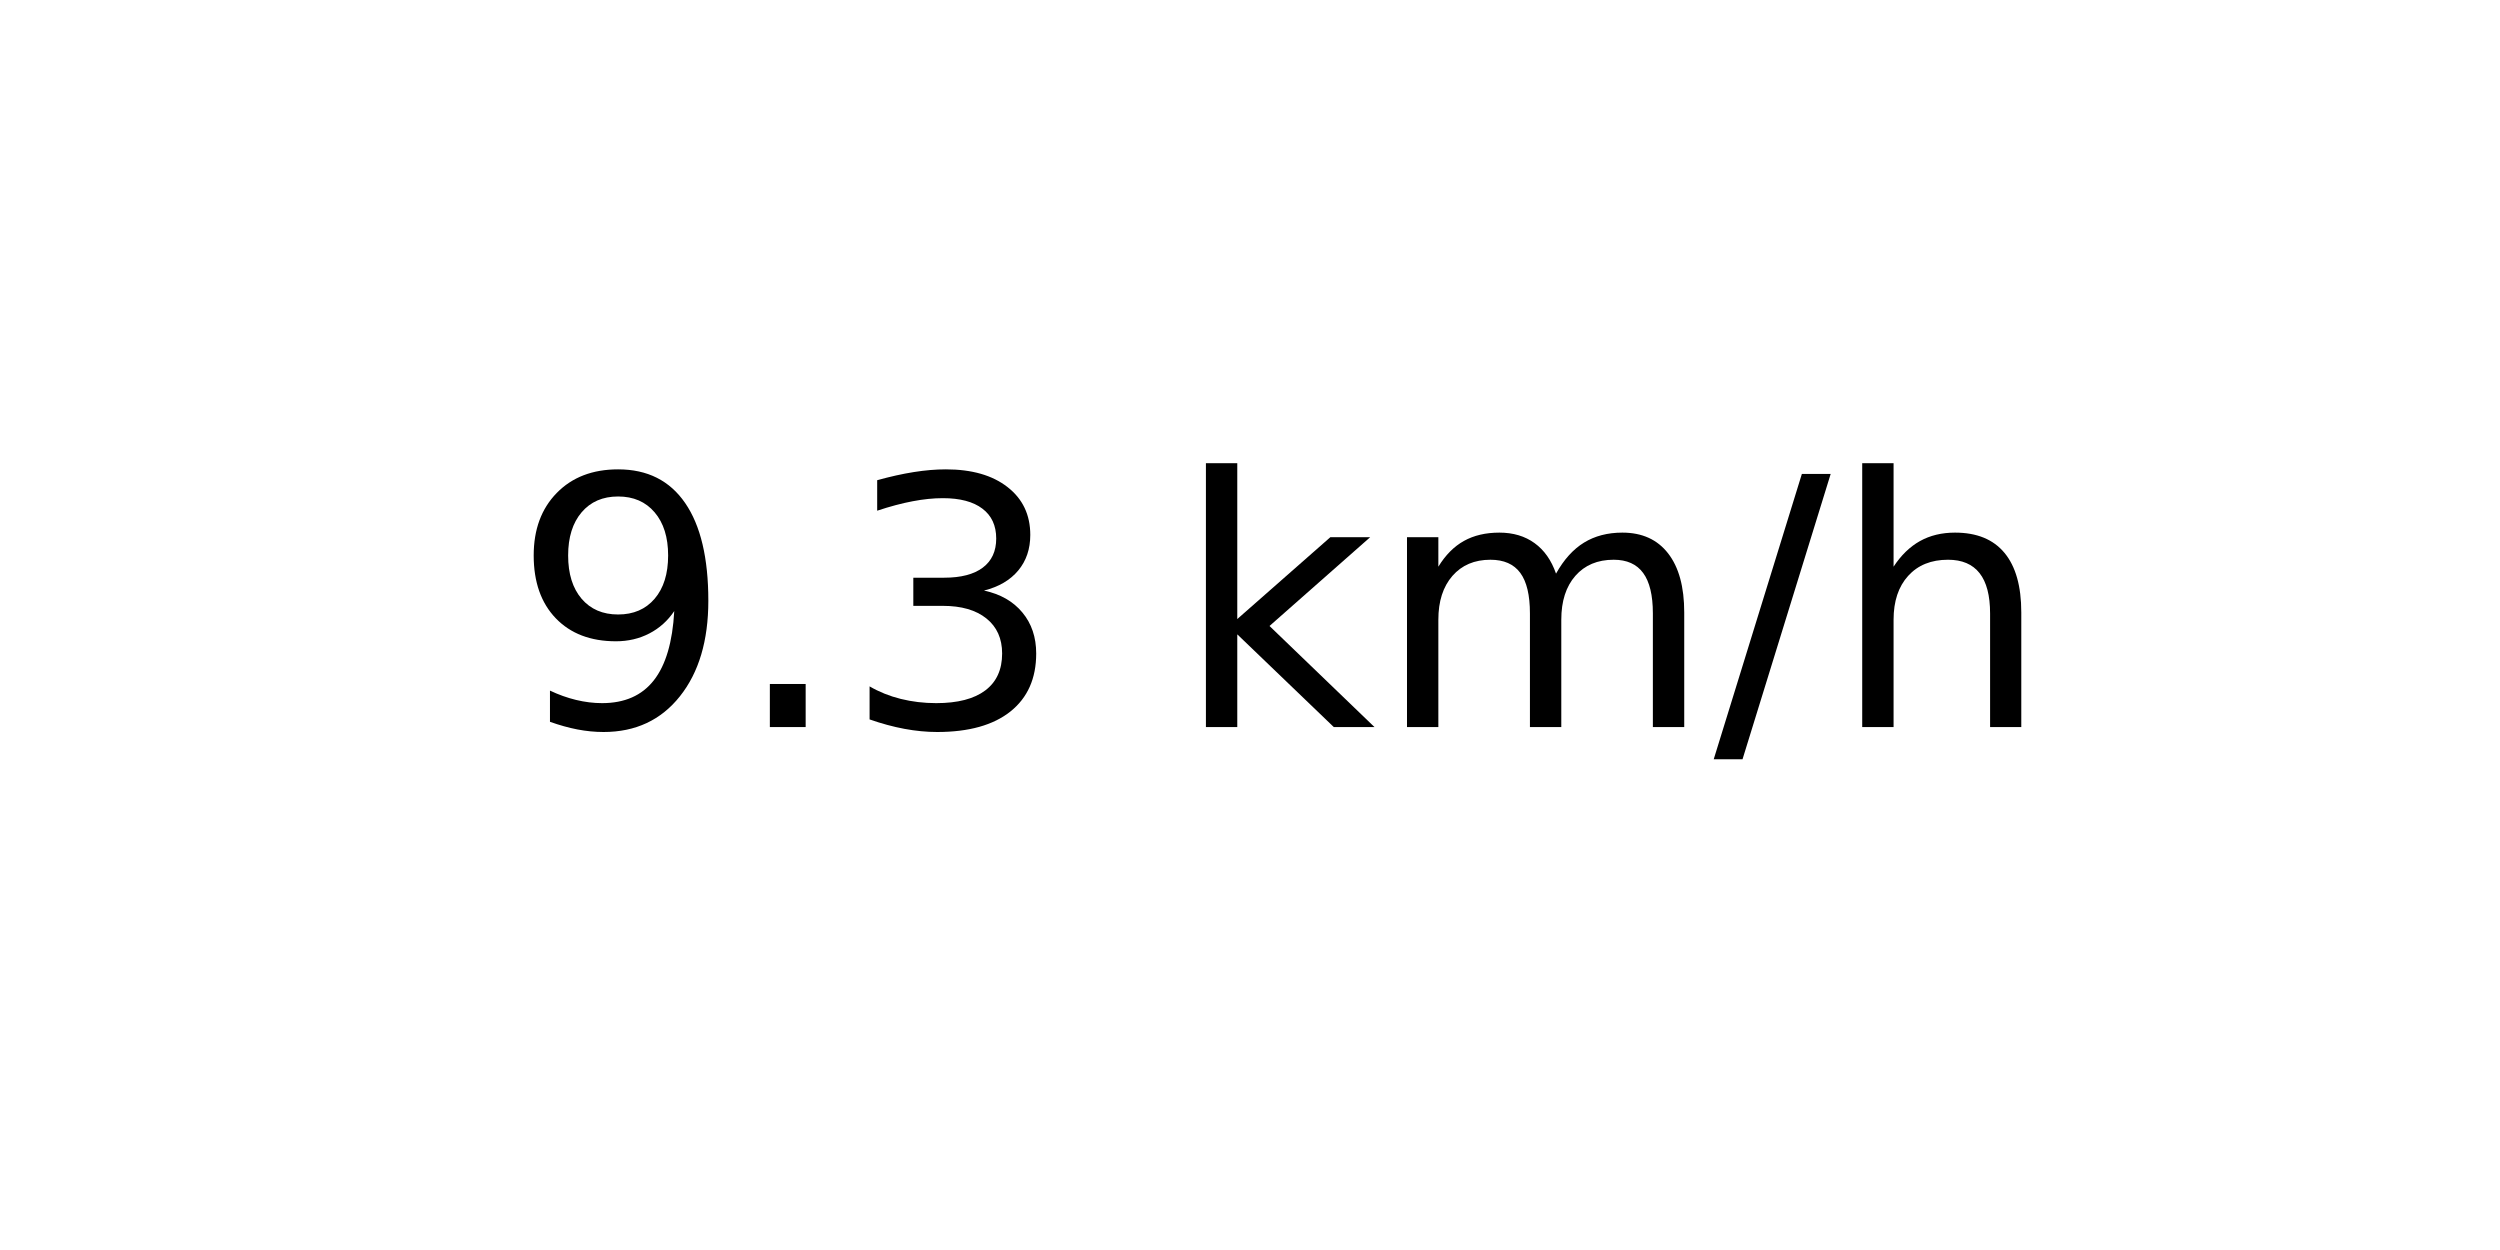
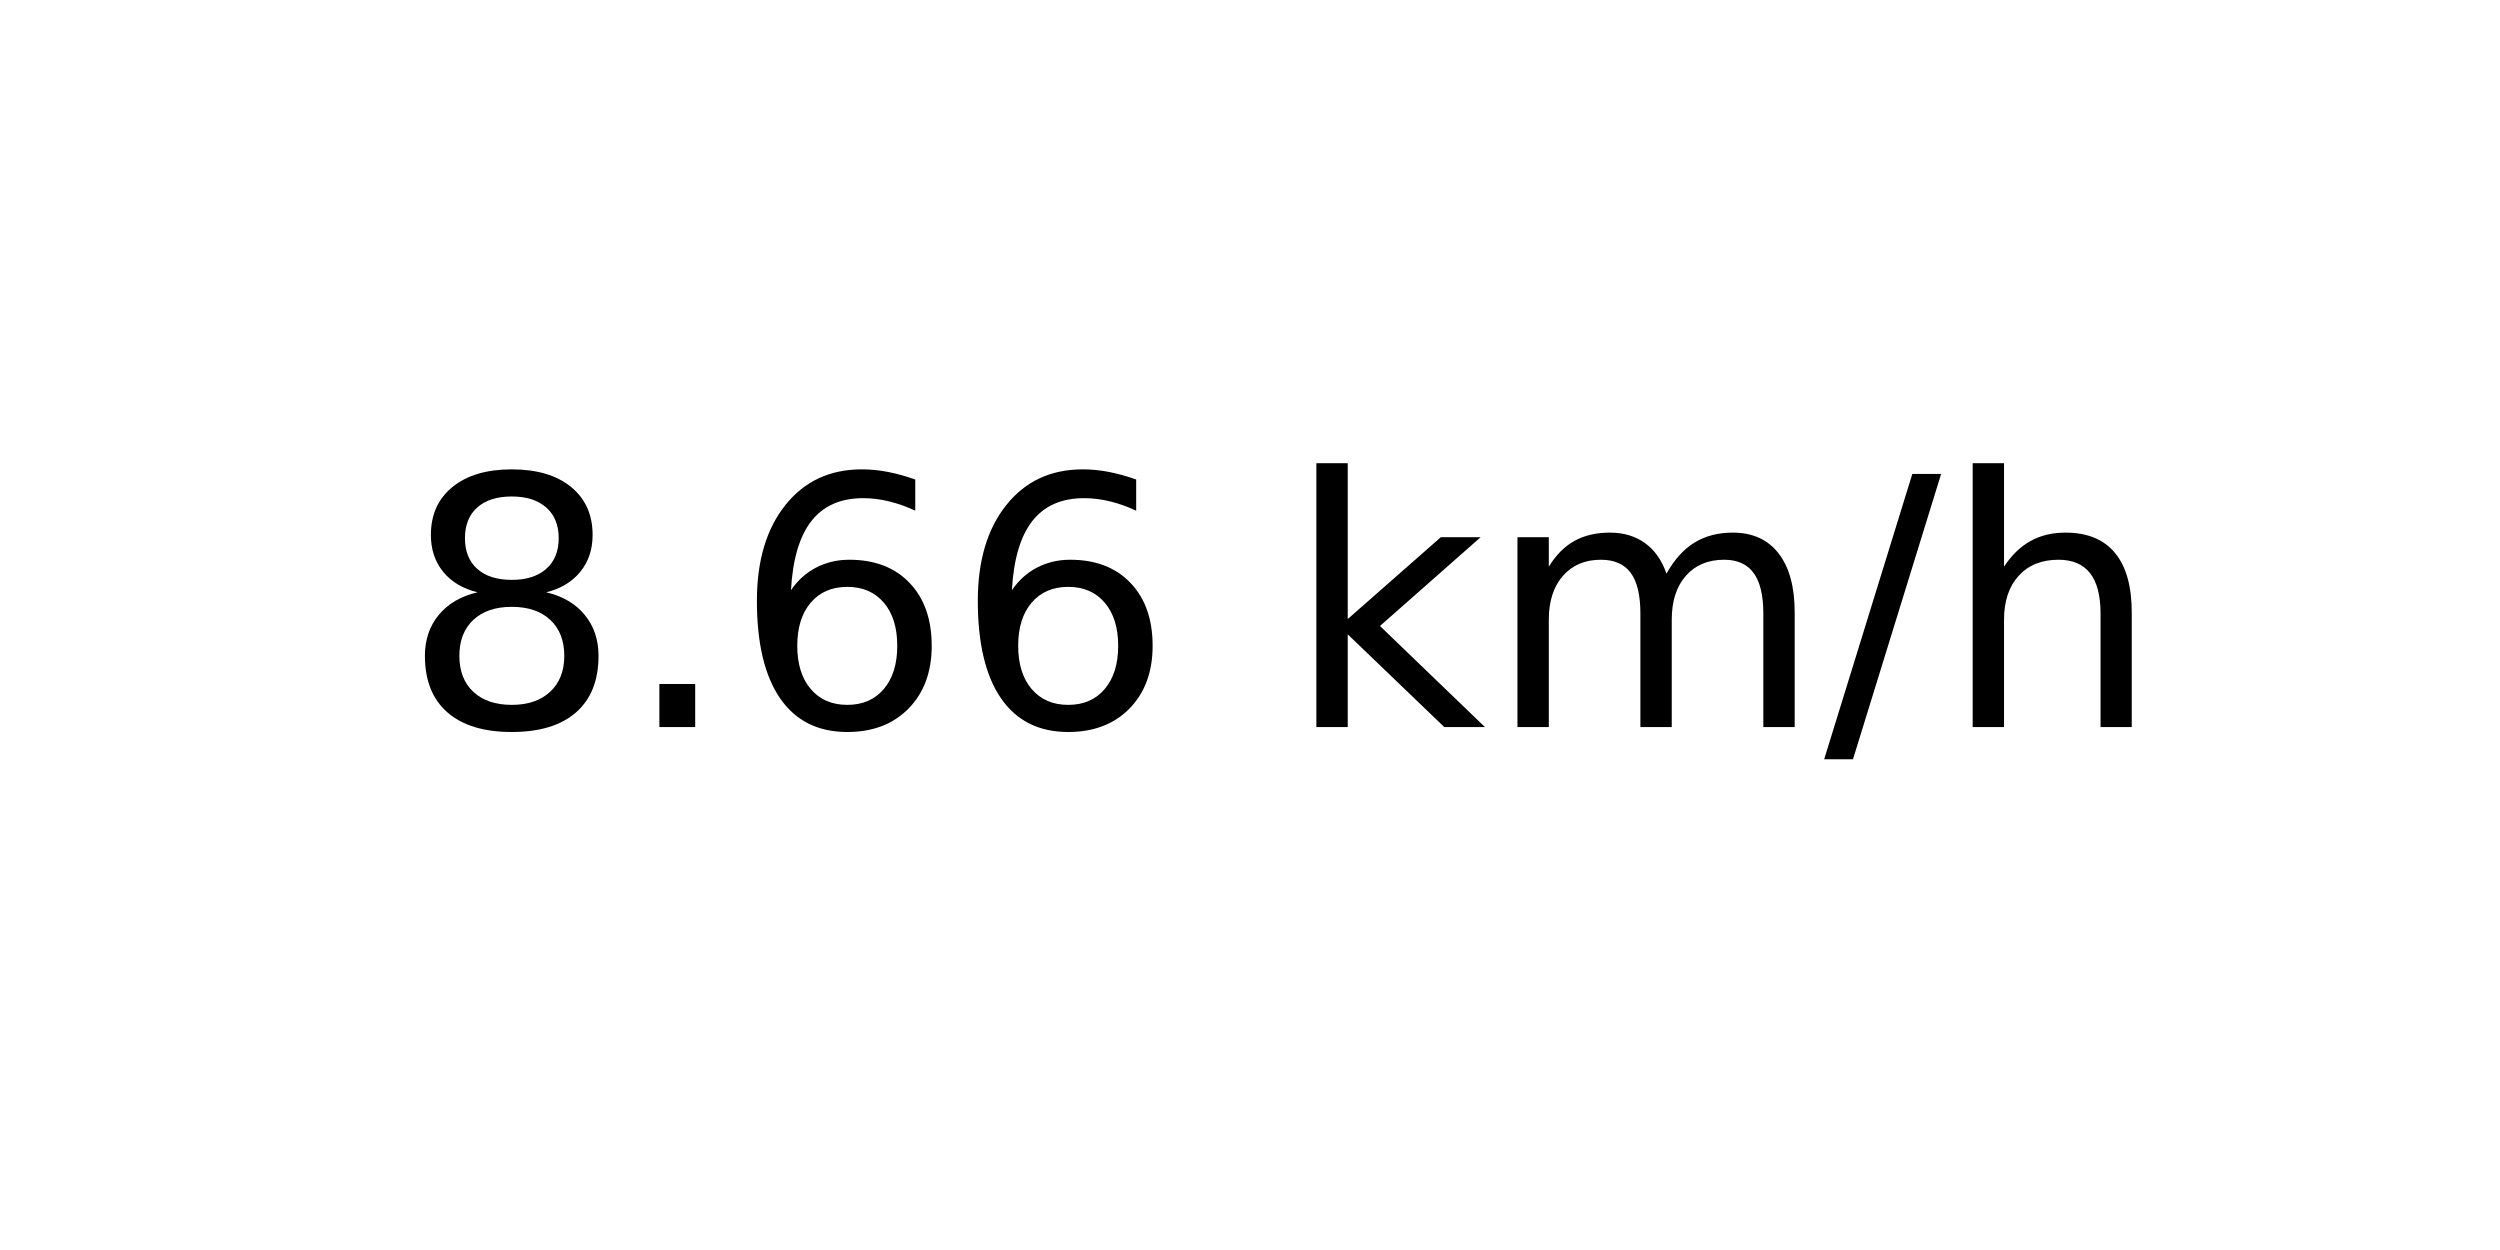
<svg xmlns="http://www.w3.org/2000/svg" xmlns:xlink="http://www.w3.org/1999/xlink" width="72pt" height="36pt" viewBox="0 0 72 36" version="1.1">
  <defs>
    <style type="text/css">*{stroke-linejoin: round; stroke-linecap: butt}</style>
  </defs>
  <g id="figure_1">
    <g id="axes_1">
      <g id="text_1">
-         <g transform="translate(14.74062 20.93937) scale(0.1 -0.1)">
+         <g transform="translate(11.55937 20.93937) scale(0.1 -0.1)">
          <defs>
-             <path id="DejaVuSans-39" d="M 703 97  L 703 672  Q 941 559 1184 500  Q 1428 441 1663 441  Q 2288 441 2617 861  Q 2947 1281 2994 2138  Q 2813 1869 2534 1725  Q 2256 1581 1919 1581  Q 1219 1581 811 2004  Q 403 2428 403 3163  Q 403 3881 828 4315  Q 1253 4750 1959 4750  Q 2769 4750 3195 4129  Q 3622 3509 3622 2328  Q 3622 1225 3098 567  Q 2575 -91 1691 -91  Q 1453 -91 1209 -44  Q 966 3 703 97  z M 1959 2075  Q 2384 2075 2632 2365  Q 2881 2656 2881 3163  Q 2881 3666 2632 3958  Q 2384 4250 1959 4250  Q 1534 4250 1286 3958  Q 1038 3666 1038 3163  Q 1038 2656 1286 2365  Q 1534 2075 1959 2075  z " transform="scale(0.015625)" />
+             <path id="DejaVuSans-38" d="M 2034 2216  Q 1584 2216 1326 1975  Q 1069 1734 1069 1313  Q 1069 891 1326 650  Q 1584 409 2034 409  Q 2484 409 2743 651  Q 3003 894 3003 1313  Q 3003 1734 2745 1975  Q 2488 2216 2034 2216  z M 1403 2484  Q 997 2584 770 2862  Q 544 3141 544 3541  Q 544 4100 942 4425  Q 1341 4750 2034 4750  Q 2731 4750 3128 4425  Q 3525 4100 3525 3541  Q 3525 3141 3298 2862  Q 3072 2584 2669 2484  Q 3125 2378 3379 2068  Q 3634 1759 3634 1313  Q 3634 634 3220 271  Q 2806 -91 2034 -91  Q 1263 -91 848 271  Q 434 634 434 1313  Q 434 1759 690 2068  Q 947 2378 1403 2484  z M 1172 3481  Q 1172 3119 1398 2916  Q 1625 2713 2034 2713  Q 2441 2713 2670 2916  Q 2900 3119 2900 3481  Q 2900 3844 2670 4047  Q 2441 4250 2034 4250  Q 1625 4250 1398 4047  Q 1172 3844 1172 3481  z " transform="scale(0.015625)" />
            <path id="DejaVuSans-2e" d="M 684 794  L 1344 794  L 1344 0  L 684 0  L 684 794  z " transform="scale(0.015625)" />
-             <path id="DejaVuSans-33" d="M 2597 2516  Q 3050 2419 3304 2112  Q 3559 1806 3559 1356  Q 3559 666 3084 287  Q 2609 -91 1734 -91  Q 1441 -91 1130 -33  Q 819 25 488 141  L 488 750  Q 750 597 1062 519  Q 1375 441 1716 441  Q 2309 441 2620 675  Q 2931 909 2931 1356  Q 2931 1769 2642 2001  Q 2353 2234 1838 2234  L 1294 2234  L 1294 2753  L 1863 2753  Q 2328 2753 2575 2939  Q 2822 3125 2822 3475  Q 2822 3834 2567 4026  Q 2313 4219 1838 4219  Q 1578 4219 1281 4162  Q 984 4106 628 3988  L 628 4550  Q 988 4650 1302 4700  Q 1616 4750 1894 4750  Q 2613 4750 3031 4423  Q 3450 4097 3450 3541  Q 3450 3153 3228 2886  Q 3006 2619 2597 2516  z " transform="scale(0.015625)" />
+             <path id="DejaVuSans-36" d="M 2113 2584  Q 1688 2584 1439 2293  Q 1191 2003 1191 1497  Q 1191 994 1439 701  Q 1688 409 2113 409  Q 2538 409 2786 701  Q 3034 994 3034 1497  Q 3034 2003 2786 2293  Q 2538 2584 2113 2584  z M 3366 4563  L 3366 3988  Q 3128 4100 2886 4159  Q 2644 4219 2406 4219  Q 1781 4219 1451 3797  Q 1122 3375 1075 2522  Q 1259 2794 1537 2939  Q 1816 3084 2150 3084  Q 2853 3084 3261 2657  Q 3669 2231 3669 1497  Q 3669 778 3244 343  Q 2819 -91 2113 -91  Q 1303 -91 875 529  Q 447 1150 447 2328  Q 447 3434 972 4092  Q 1497 4750 2381 4750  Q 2619 4750 2861 4703  Q 3103 4656 3366 4563  z " transform="scale(0.015625)" />
            <path id="DejaVuSans-20" transform="scale(0.015625)" />
            <path id="DejaVuSans-6b" d="M 581 4863  L 1159 4863  L 1159 1991  L 2875 3500  L 3609 3500  L 1753 1863  L 3688 0  L 2938 0  L 1159 1709  L 1159 0  L 581 0  L 581 4863  z " transform="scale(0.015625)" />
            <path id="DejaVuSans-6d" d="M 3328 2828  Q 3544 3216 3844 3400  Q 4144 3584 4550 3584  Q 5097 3584 5394 3201  Q 5691 2819 5691 2113  L 5691 0  L 5113 0  L 5113 2094  Q 5113 2597 4934 2840  Q 4756 3084 4391 3084  Q 3944 3084 3684 2787  Q 3425 2491 3425 1978  L 3425 0  L 2847 0  L 2847 2094  Q 2847 2600 2669 2842  Q 2491 3084 2119 3084  Q 1678 3084 1418 2786  Q 1159 2488 1159 1978  L 1159 0  L 581 0  L 581 3500  L 1159 3500  L 1159 2956  Q 1356 3278 1631 3431  Q 1906 3584 2284 3584  Q 2666 3584 2933 3390  Q 3200 3197 3328 2828  z " transform="scale(0.015625)" />
            <path id="DejaVuSans-2f" d="M 1625 4666  L 2156 4666  L 531 -594  L 0 -594  L 1625 4666  z " transform="scale(0.015625)" />
            <path id="DejaVuSans-68" d="M 3513 2113  L 3513 0  L 2938 0  L 2938 2094  Q 2938 2591 2744 2837  Q 2550 3084 2163 3084  Q 1697 3084 1428 2787  Q 1159 2491 1159 1978  L 1159 0  L 581 0  L 581 4863  L 1159 4863  L 1159 2956  Q 1366 3272 1645 3428  Q 1925 3584 2291 3584  Q 2894 3584 3203 3211  Q 3513 2838 3513 2113  z " transform="scale(0.015625)" />
          </defs>
-           <use xlink:href="#DejaVuSans-39" />
+           <use xlink:href="#DejaVuSans-38" />
          <use xlink:href="#DejaVuSans-2e" x="63.623" />
-           <use xlink:href="#DejaVuSans-33" x="95.41" />
-           <use xlink:href="#DejaVuSans-20" x="159.033" />
-           <use xlink:href="#DejaVuSans-6b" x="190.82" />
-           <use xlink:href="#DejaVuSans-6d" x="248.73" />
-           <use xlink:href="#DejaVuSans-2f" x="346.143" />
-           <use xlink:href="#DejaVuSans-68" x="379.834" />
+           <use xlink:href="#DejaVuSans-36" x="95.41" />
+           <use xlink:href="#DejaVuSans-36" x="159.033" />
+           <use xlink:href="#DejaVuSans-20" x="222.656" />
+           <use xlink:href="#DejaVuSans-6b" x="254.443" />
+           <use xlink:href="#DejaVuSans-6d" x="312.354" />
+           <use xlink:href="#DejaVuSans-2f" x="409.766" />
+           <use xlink:href="#DejaVuSans-68" x="443.457" />
        </g>
      </g>
    </g>
  </g>
</svg>
